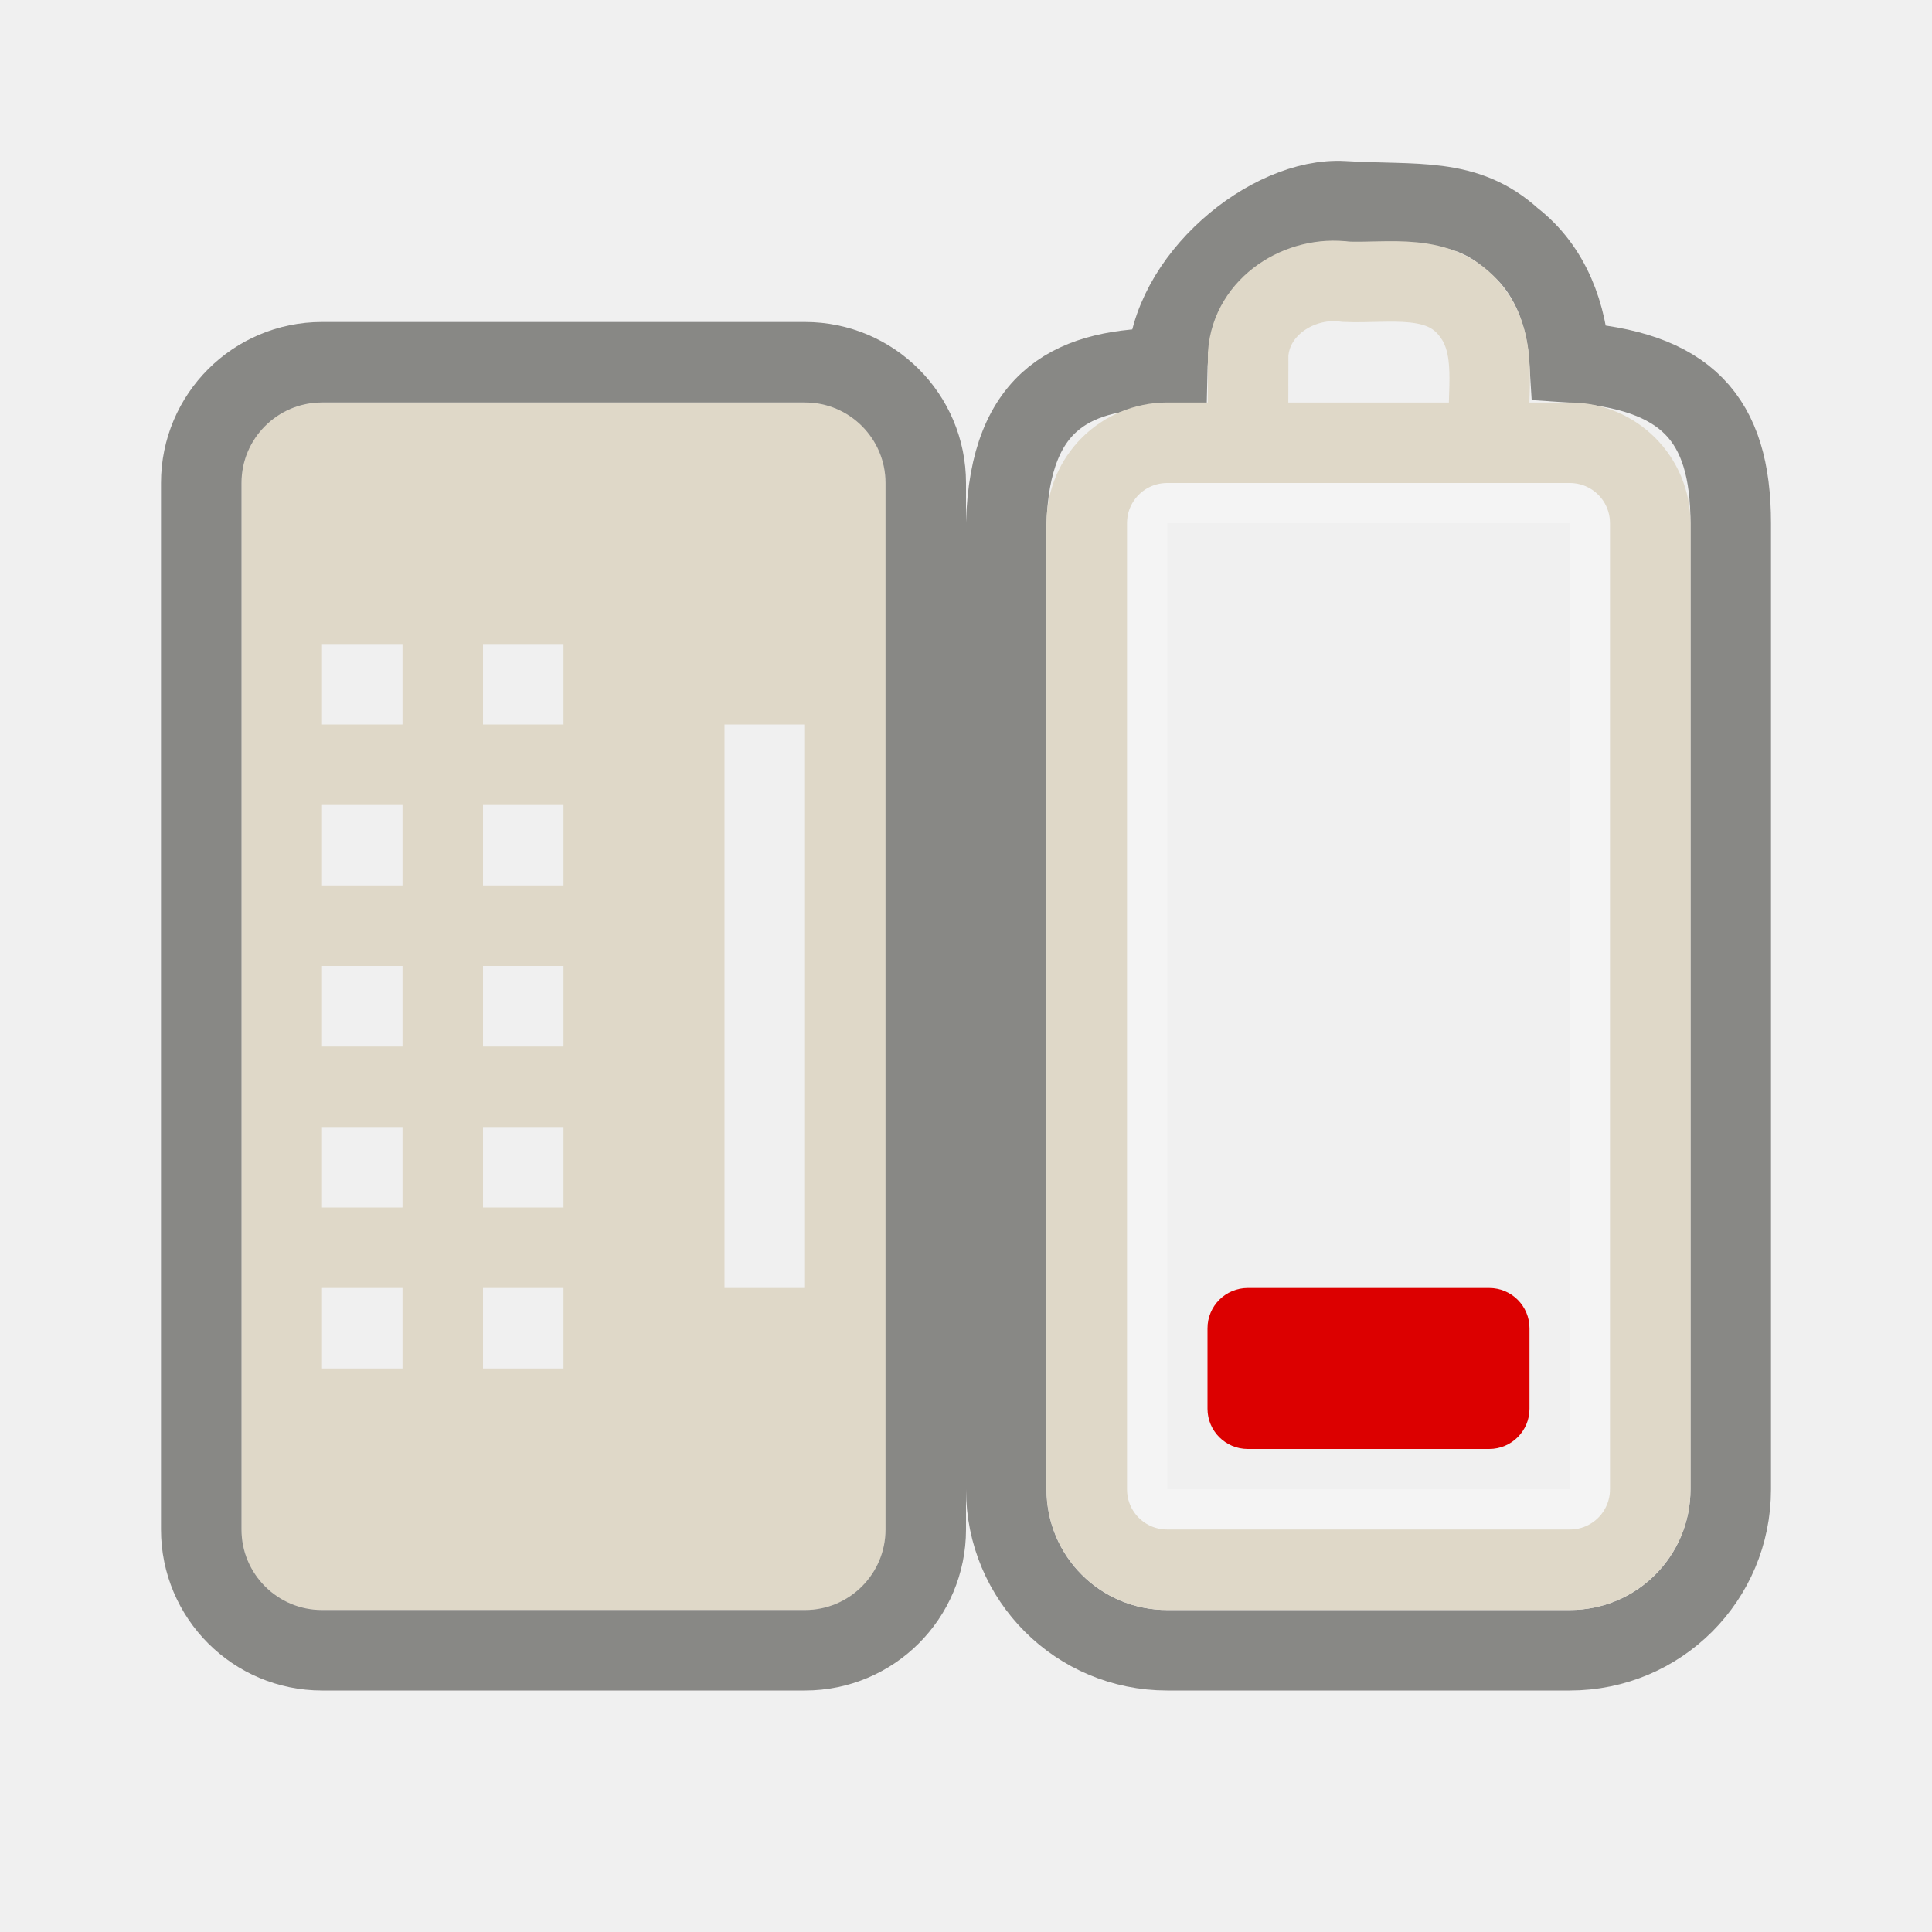
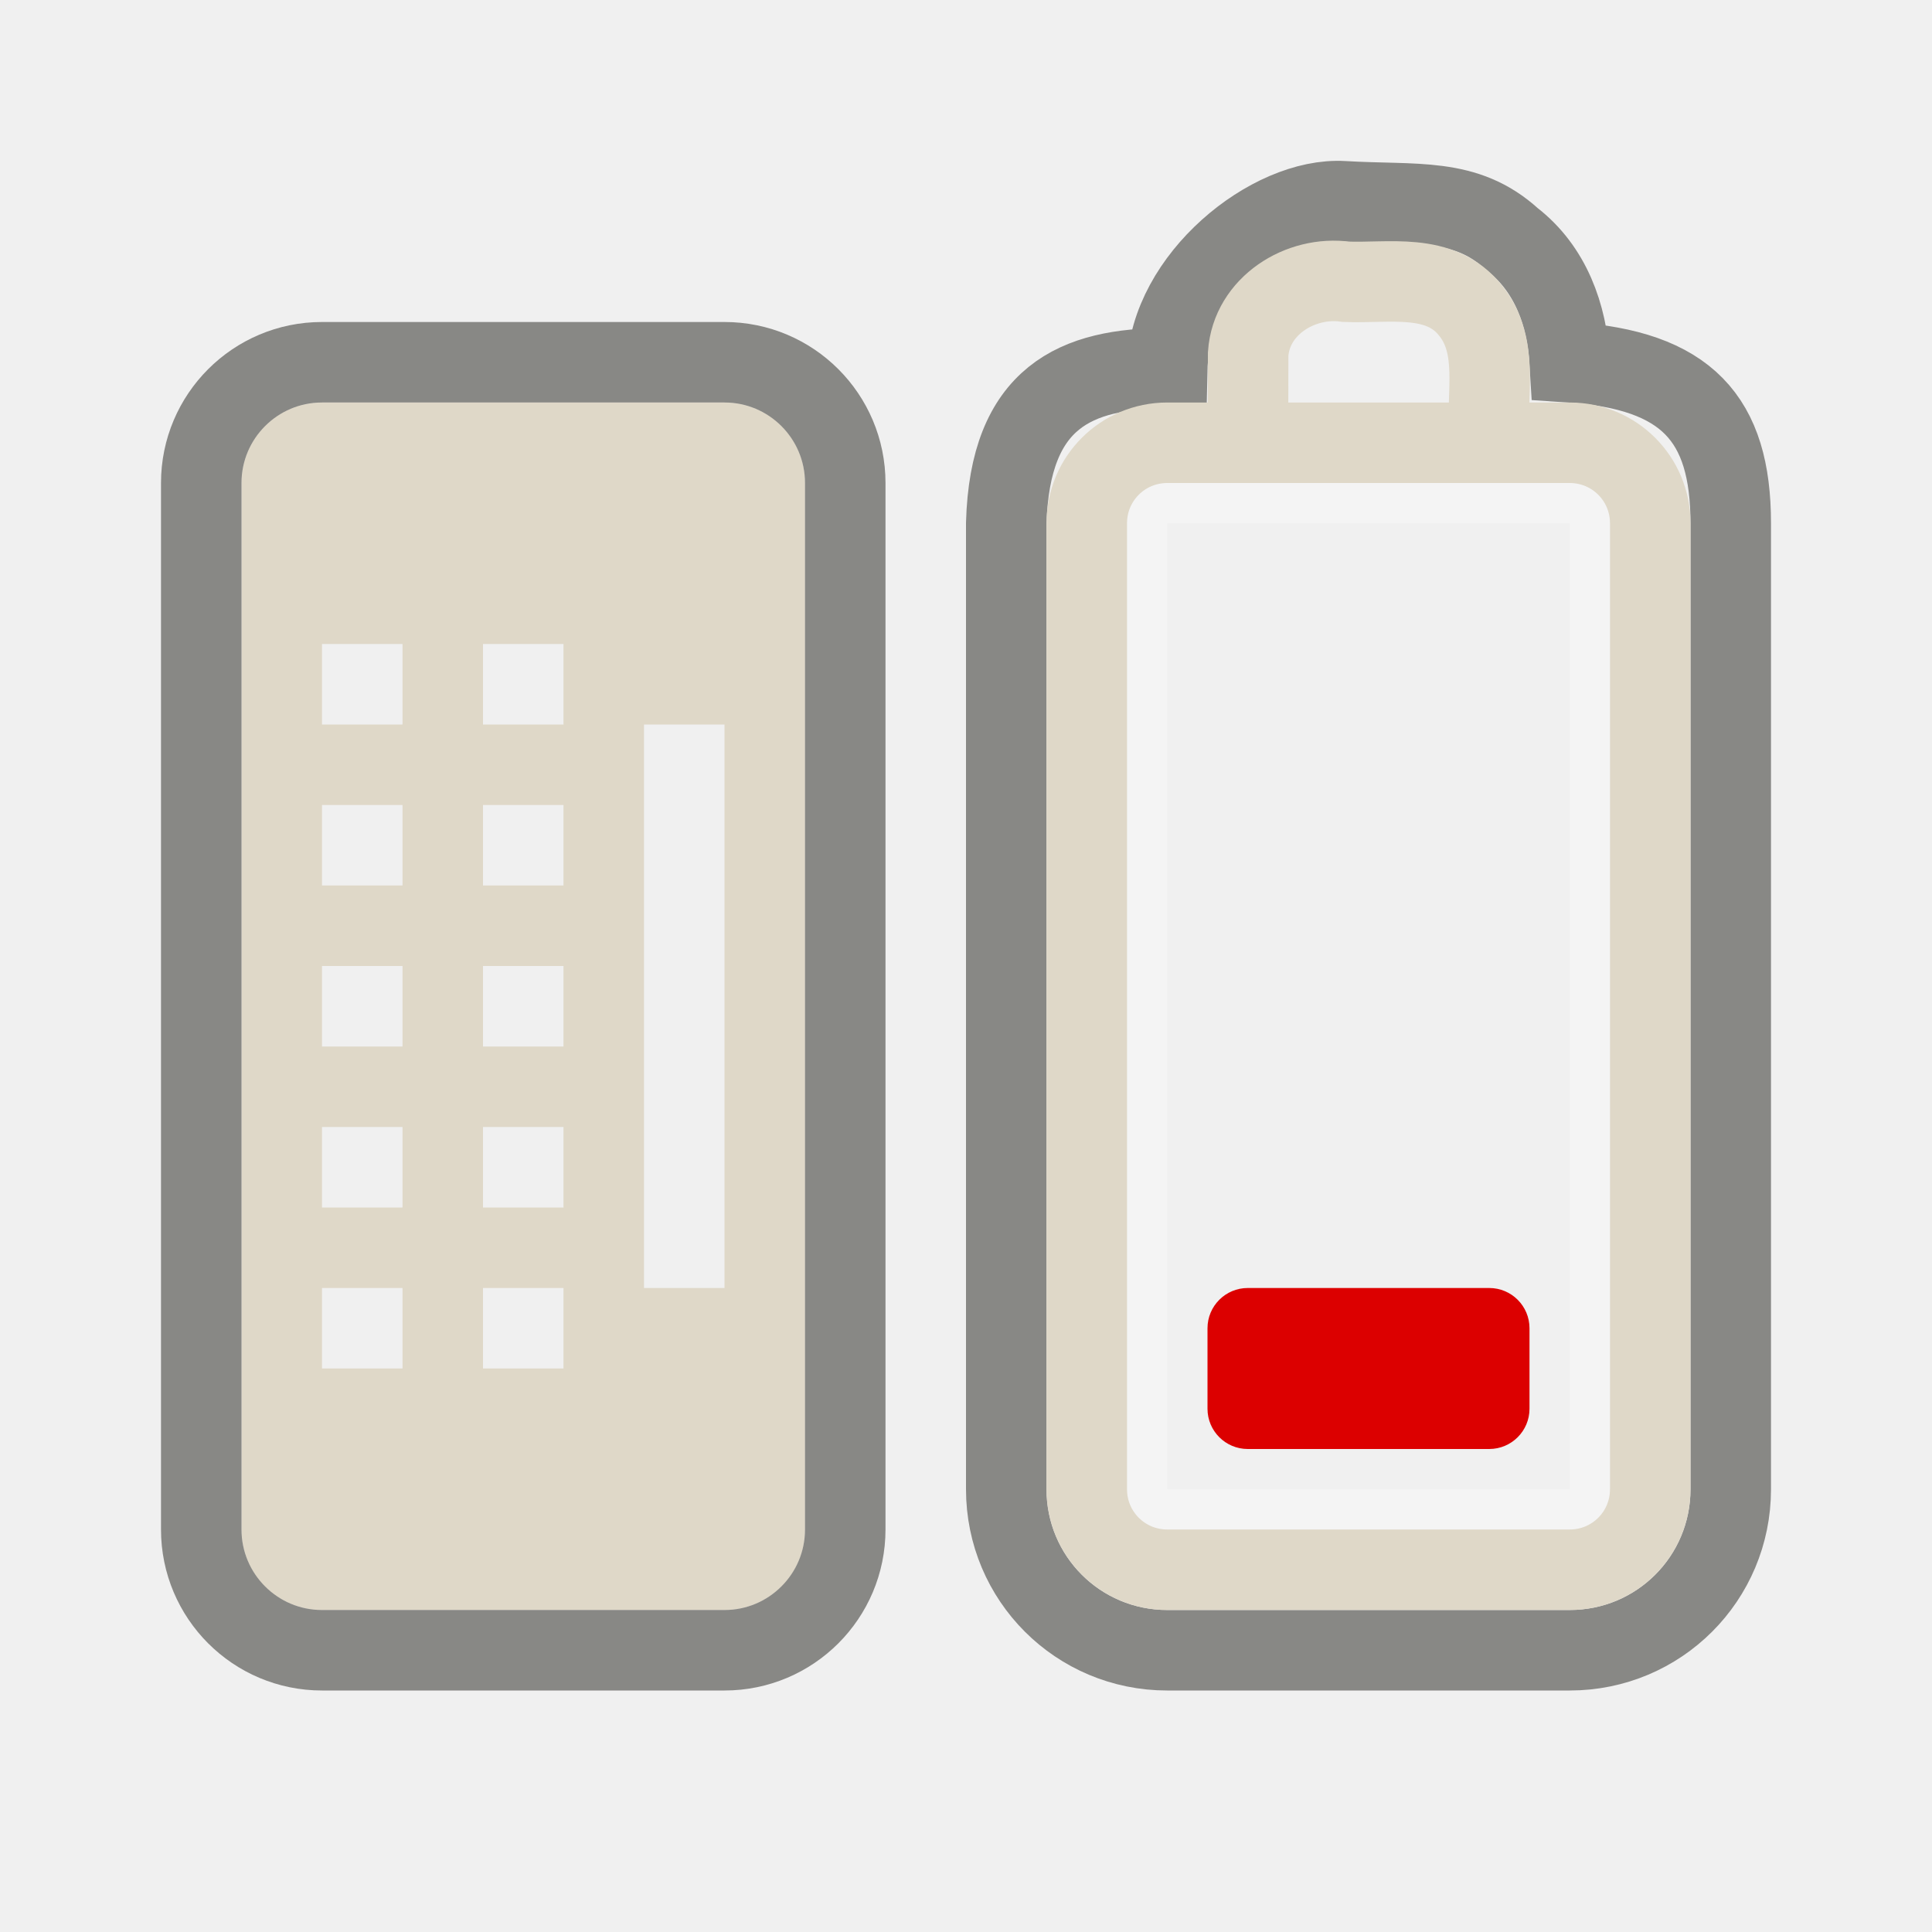
<svg xmlns="http://www.w3.org/2000/svg" version="1.0" width="24" height="24" id="svg3206">
-   <defs id="defs3208" />
+   <defs id="defs3208">
+     </defs>
  <rect width="12.5" height="5.5" rx="0.25" ry="0.25" x="-18.75" y="14.25" transform="matrix(0,-1,1,0,0,0)" id="rect3236" style="opacity:0.3;fill:none;fill-opacity:1;fill-rule:nonzero;stroke:#ffffff;stroke-width:0.5;stroke-linecap:round;stroke-linejoin:miter;marker:none;marker-start:none;marker-mid:none;marker-end:none;stroke-miterlimit:4;stroke-dasharray:none;stroke-dashoffset:0;stroke-opacity:1;visibility:visible;display:inline;overflow:visible;enable-background:accumulate" />
  <path d="M 12.5,18.5 C 12.5,19.608 13.392,20.5 14.5,20.5 L 19.5,20.5 C 20.608,20.5 21.5,19.608 21.5,18.5 L 21.5,6.5 C 21.5,5.198 20.95,4.596 19.5,4.5 C 19.465,3.913 19.263,3.34 18.781,2.969 C 18.206,2.444 17.592,2.554 16.688,2.5 C 15.783,2.446 14.524,3.469 14.5,4.574 C 13.365,4.574 12.544,4.929 12.5,6.5 L 12.5,18.5 z" id="rect3225" style="opacity:0.6;fill:none;fill-opacity:1;fill-rule:nonzero;stroke:#43423e;stroke-width:1;stroke-linecap:round;stroke-linejoin:miter;marker:none;marker-start:none;marker-mid:none;marker-end:none;stroke-miterlimit:4;stroke-dasharray:none;stroke-dashoffset:0;stroke-opacity:1;visibility:visible;display:inline;overflow:visible;enable-background:accumulate" />
  <rect width="4" height="2" rx="0.5" ry="0.5" x="15" y="16" id="rect3728" style="opacity:1;fill:#dc0000;fill-opacity:1;fill-rule:evenodd;stroke:none;stroke-width:1.7;stroke-linecap:round;stroke-linejoin:miter;marker:none;marker-start:none;marker-mid:none;marker-end:none;stroke-miterlimit:4;stroke-dasharray:none;stroke-dashoffset:0;stroke-opacity:1;visibility:visible;display:inline;overflow:visible;enable-background:accumulate" />
  <path d="M 13.5,18.5 L 13.5,6.5 C 13.5,5.946 13.946,5.5 14.5,5.5 L 19.5,5.5 C 20.054,5.5 20.5,5.946 20.5,6.5 L 20.5,18.5 C 20.5,19.054 20.054,19.5 19.5,19.5 L 14.5,19.5 C 13.946,19.5 13.5,19.054 13.5,18.5 z M 15.503,5.382 C 15.503,5.054 15.504,4.725 15.505,4.397 C 15.546,3.8 16.155,3.421 16.717,3.5 C 17.25,3.523 17.894,3.376 18.272,3.863 C 18.623,4.302 18.464,4.884 18.5,5.4" id="rect2442" style="fill:none;fill-opacity:1;fill-rule:nonzero;stroke:#dfd8c8;stroke-width:1;stroke-linecap:round;stroke-linejoin:miter;marker:none;marker-start:none;marker-mid:none;marker-end:none;stroke-miterlimit:4;stroke-dashoffset:0;stroke-opacity:1;visibility:visible;display:inline;overflow:visible;enable-background:accumulate" />
-   <path d="M 4,5 C 3.446,5 3,5.446 3,6 L 3,19 C 3,19.554 3.446,20 4,20 L 10,20 C 10.554,20 11,19.554 11,19 L 11,6 C 11,5.446 10.554,5 10,5 L 4,5 z M 4,8 L 5,8 L 5,9 L 4,9 L 4,8 z M 6,8 L 7,8 L 7,9 L 6,9 L 6,8 z M 9,9 L 10,9 L 10,16 L 9,16 L 9,9 z M 4,10 L 5,10 L 5,11 L 4,11 L 4,10 z M 6,10 L 7,10 L 7,11 L 6,11 L 6,10 z M 4,12 L 5,12 L 5,13 L 4,13 L 4,12 z M 6,12 L 7,12 L 7,13 L 6,13 L 6,12 z M 4,14 L 5,14 L 5,15 L 4,15 L 4,14 z M 6,14 L 7,14 L 7,15 L 6,15 L 6,14 z M 4,16 L 5,16 L 5,17 L 4,17 L 4,16 z M 6,16 L 7,16 L 7,17 L 6,17 L 6,16 z" id="rect2397" style="opacity:1;fill:#dfd8c8;fill-opacity:1;fill-rule:evenodd;stroke:none;stroke-width:1.7;stroke-linecap:round;stroke-linejoin:miter;marker:none;marker-start:none;marker-mid:none;marker-end:none;stroke-miterlimit:4;stroke-dasharray:none;stroke-dashoffset:0;stroke-opacity:1;visibility:visible;display:inline;overflow:visible;enable-background:accumulate" />
-   <rect width="9" height="16" rx="1.5" ry="1.5" x="2.5" y="4.5" id="rect3322" style="opacity:0.6;fill:none;fill-opacity:1;fill-rule:nonzero;stroke:#43423e;stroke-width:1;stroke-linecap:round;stroke-linejoin:miter;marker:none;marker-start:none;marker-mid:none;marker-end:none;stroke-miterlimit:4;stroke-dasharray:none;stroke-dashoffset:0;stroke-opacity:1;visibility:visible;display:inline;overflow:visible;enable-background:accumulate" />
+   <path d="M 4,5 C 3.446,5 3,5.446 3,6 L 3,19 C 3,19.554 3.446,20 4,20 L 9,20 C 9.554,20 10,19.554 10,19 L 10,6 C 10,5.446 9.554,5 9,5 L 4,5 z M 4,8 L 5,8 L 5,9 L 4,9 L 4,8 z M 6,8 L 7,8 L 7,9 L 6,9 L 6,8 z M 8,9 L 9,9 L 9,16 L 8,16 L 8,9 z M 4,10 L 5,10 L 5,11 L 4,11 L 4,10 z M 6,10 L 7,10 L 7,11 L 6,11 L 6,10 z M 4,12 L 5,12 L 5,13 L 4,13 L 4,12 z M 6,12 L 7,12 L 7,13 L 6,13 L 6,12 z M 4,14 L 5,14 L 5,15 L 4,15 L 4,14 z M 6,14 L 7,14 L 7,15 L 6,15 L 6,14 z M 4,16 L 5,16 L 5,17 L 4,17 L 4,16 z M 6,16 L 7,16 L 7,17 L 6,17 L 6,16 z" id="rect2397" style="opacity:1;fill:#dfd8c8;fill-opacity:1;fill-rule:evenodd;stroke:none;stroke-width:1.7;stroke-linecap:round;stroke-linejoin:miter;marker:none;marker-start:none;marker-mid:none;marker-end:none;stroke-miterlimit:4;stroke-dasharray:none;stroke-dashoffset:0;stroke-opacity:1;visibility:visible;display:inline;overflow:visible;enable-background:accumulate" />
+   <rect width="8" height="16" rx="1.5" ry="1.5" x="2.5" y="4.5" id="rect3322" style="opacity:0.6;fill:none;fill-opacity:1;fill-rule:nonzero;stroke:#43423e;stroke-width:1;stroke-linecap:round;stroke-linejoin:miter;marker:none;marker-start:none;marker-mid:none;marker-end:none;stroke-miterlimit:4;stroke-dasharray:none;stroke-dashoffset:0;stroke-opacity:1;visibility:visible;display:inline;overflow:visible;enable-background:accumulate" />
</svg>
